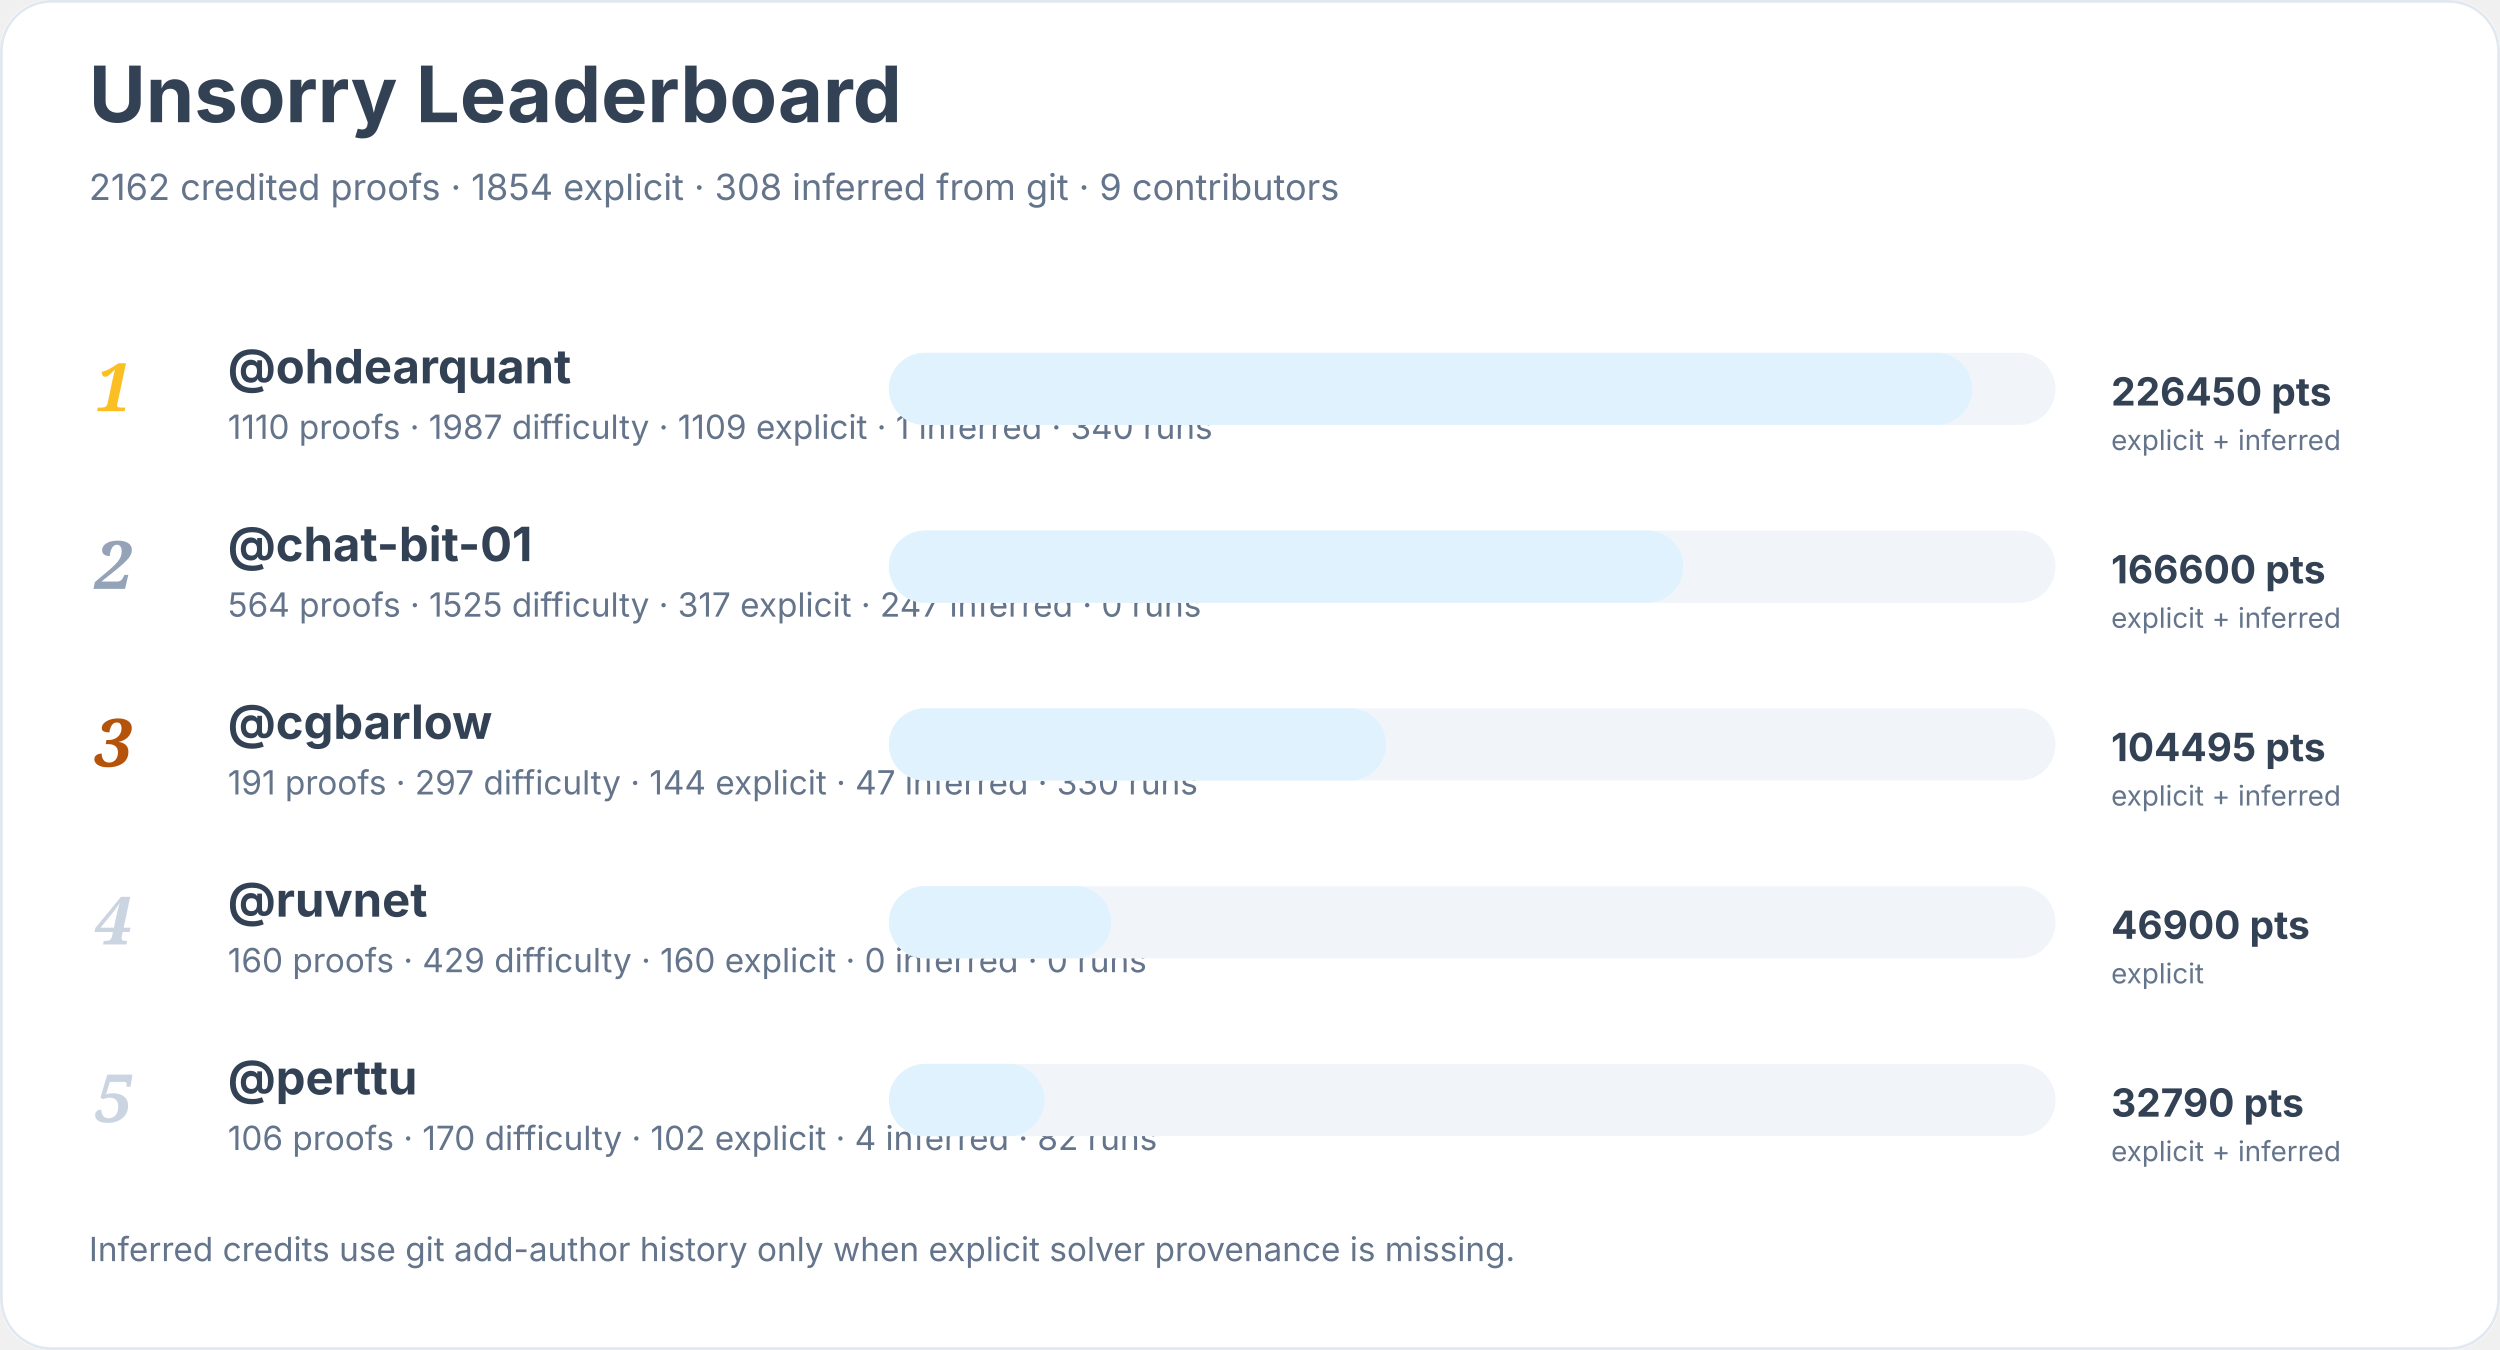
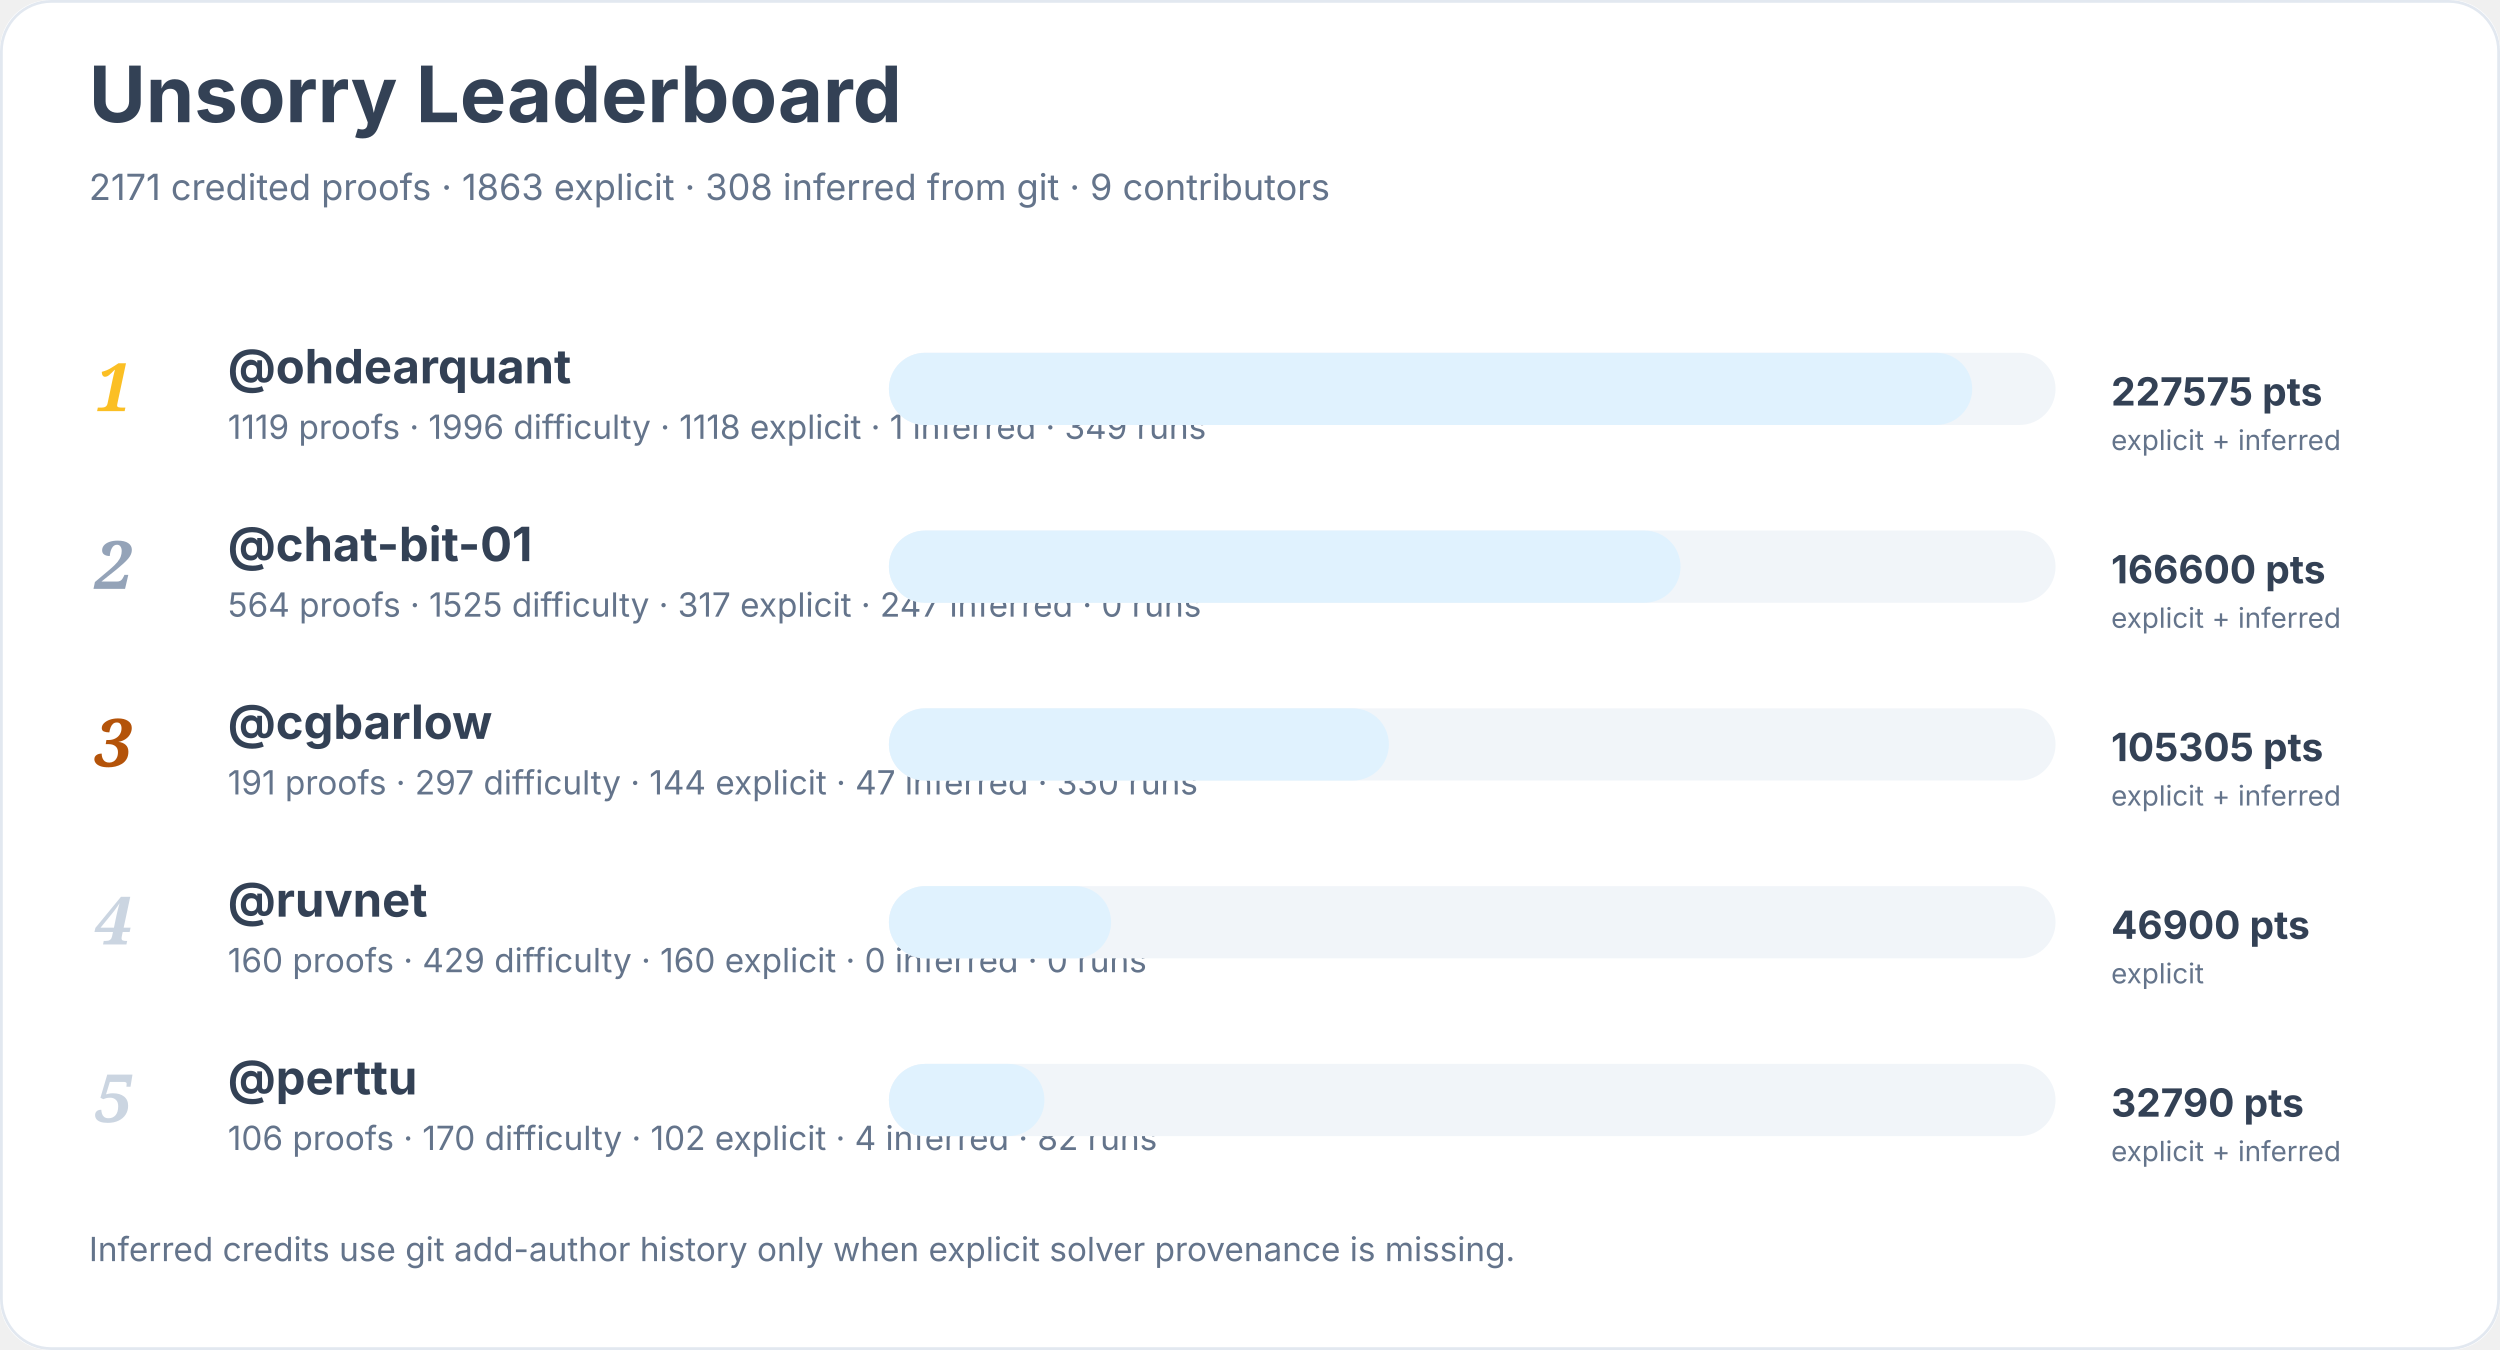
<svg xmlns="http://www.w3.org/2000/svg" width="900" height="486" viewBox="0 0 900 486" role="img" aria-labelledby="title desc">
  <rect width="900" height="100%" rx="18" fill="#ffffff" />
  <rect x="0.5" y="0.5" width="899" height="485" rx="18" fill="none" stroke="#e2e8f0" />
  <text x="32" y="44" font-family="Inter, system-ui, sans-serif" font-size="28" font-weight="700" fill="#334155">Unsorry Leaderboard</text>
-   <text x="32" y="72" font-family="Inter, system-ui, sans-serif" font-size="13" fill="#64748b">2162 credited proofs · 1854 explicit · 308 inferred from git · 9 contributors</text>
+   <text x="32" y="72" font-family="Inter, system-ui, sans-serif" font-size="13" fill="#64748b">2171 credited proofs · 1863 explicit · 308 inferred from git · 9 contributors</text>
  <text x="34" y="148" font-family="Georgia, serif" font-size="24" font-style="italic" font-weight="700" fill="#fbbf24">1</text>
  <a href="https://github.com/ohdearquant">
    <text x="82" y="138" font-family="Inter, system-ui, sans-serif" font-size="17" font-weight="650" fill="#334155">@ohdearquant</text>
  </a>
-   <text x="82" y="158" font-family="Inter, system-ui, sans-serif" font-size="12" fill="#64748b">1110 proofs · 1987 difficulty · 1109 explicit · 1 inferred · 340 runs</text>
+   <text x="82" y="158" font-family="Inter, system-ui, sans-serif" font-size="12" fill="#64748b">1119 proofs · 1996 difficulty · 1118 explicit · 1 inferred · 349 runs</text>
  <rect x="320" y="127" width="420" height="26" rx="13" fill="#f1f5f9" />
  <rect x="320" y="127" width="390" height="26" rx="13" fill="#e0f2fe" />
-   <text x="760" y="146" font-family="Inter, system-ui, sans-serif" font-size="14" font-weight="700" fill="#334155">226450 pts</text>
+   <text x="760" y="146" font-family="Inter, system-ui, sans-serif" font-size="14" font-weight="700" fill="#334155">227575 pts</text>
  <text x="760" y="162" font-family="Inter, system-ui, sans-serif" font-size="10" fill="#64748b">explicit + inferred</text>
  <text x="34" y="212" font-family="Georgia, serif" font-size="24" font-style="italic" font-weight="700" fill="#94a3b8">2</text>
  <a href="https://github.com/chat-bit-01">
    <text x="82" y="202" font-family="Inter, system-ui, sans-serif" font-size="17" font-weight="650" fill="#334155">@chat-bit-01</text>
  </a>
  <text x="82" y="222" font-family="Inter, system-ui, sans-serif" font-size="12" fill="#64748b">564 proofs · 1525 difficulty · 317 explicit · 247 inferred · 0 runs</text>
  <rect x="320" y="191" width="420" height="26" rx="13" fill="#f1f5f9" />
-   <rect x="320" y="191" width="286" height="26" rx="13" fill="#e0f2fe" />
+   <rect x="320" y="191" width="285" height="26" rx="13" fill="#e0f2fe" />
  <text x="760" y="210" font-family="Inter, system-ui, sans-serif" font-size="14" font-weight="700" fill="#334155">166600 pts</text>
  <text x="760" y="226" font-family="Inter, system-ui, sans-serif" font-size="10" fill="#64748b">explicit + inferred</text>
  <text x="34" y="276" font-family="Georgia, serif" font-size="24" font-style="italic" font-weight="700" fill="#b45309">3</text>
  <a href="https://github.com/cgbarlow">
    <text x="82" y="266" font-family="Inter, system-ui, sans-serif" font-size="17" font-weight="650" fill="#334155">@cgbarlow</text>
  </a>
  <text x="82" y="286" font-family="Inter, system-ui, sans-serif" font-size="12" fill="#64748b">191 proofs · 297 difficulty · 144 explicit · 47 inferred · 330 runs</text>
  <rect x="320" y="255" width="420" height="26" rx="13" fill="#f1f5f9" />
-   <rect x="320" y="255" width="179" height="26" rx="13" fill="#e0f2fe" />
-   <text x="760" y="274" font-family="Inter, system-ui, sans-serif" font-size="14" font-weight="700" fill="#334155">104495 pts</text>
+   <rect x="320" y="255" width="180" height="26" rx="13" fill="#e0f2fe" />
+   <text x="760" y="274" font-family="Inter, system-ui, sans-serif" font-size="14" font-weight="700" fill="#334155">105305 pts</text>
  <text x="760" y="290" font-family="Inter, system-ui, sans-serif" font-size="10" fill="#64748b">explicit + inferred</text>
  <text x="34" y="340" font-family="Georgia, serif" font-size="24" font-style="italic" font-weight="700" fill="#cbd5e1">4</text>
  <a href="https://github.com/ruvnet">
    <text x="82" y="330" font-family="Inter, system-ui, sans-serif" font-size="17" font-weight="650" fill="#334155">@ruvnet</text>
  </a>
  <text x="82" y="350" font-family="Inter, system-ui, sans-serif" font-size="12" fill="#64748b">160 proofs · 429 difficulty · 160 explicit · 0 inferred · 0 runs</text>
  <rect x="320" y="319" width="420" height="26" rx="13" fill="#f1f5f9" />
  <rect x="320" y="319" width="80" height="26" rx="13" fill="#e0f2fe" />
  <text x="760" y="338" font-family="Inter, system-ui, sans-serif" font-size="14" font-weight="700" fill="#334155">46900 pts</text>
  <text x="760" y="354" font-family="Inter, system-ui, sans-serif" font-size="10" fill="#64748b">explicit</text>
  <text x="34" y="404" font-family="Georgia, serif" font-size="24" font-style="italic" font-weight="700" fill="#cbd5e1">5</text>
  <a href="https://github.com/perttu">
    <text x="82" y="394" font-family="Inter, system-ui, sans-serif" font-size="17" font-weight="650" fill="#334155">@perttu</text>
  </a>
  <text x="82" y="414" font-family="Inter, system-ui, sans-serif" font-size="12" fill="#64748b">106 proofs · 170 difficulty · 102 explicit · 4 inferred · 82 runs</text>
  <rect x="320" y="383" width="420" height="26" rx="13" fill="#f1f5f9" />
  <rect x="320" y="383" width="56" height="26" rx="13" fill="#e0f2fe" />
  <text x="760" y="402" font-family="Inter, system-ui, sans-serif" font-size="14" font-weight="700" fill="#334155">32790 pts</text>
  <text x="760" y="418" font-family="Inter, system-ui, sans-serif" font-size="10" fill="#64748b">explicit + inferred</text>
  <text x="32" y="454" font-family="Inter, system-ui, sans-serif" font-size="12" fill="#64748b">Inferred credits use git add-author history only when explicit solver provenance is missing.</text>
</svg>
